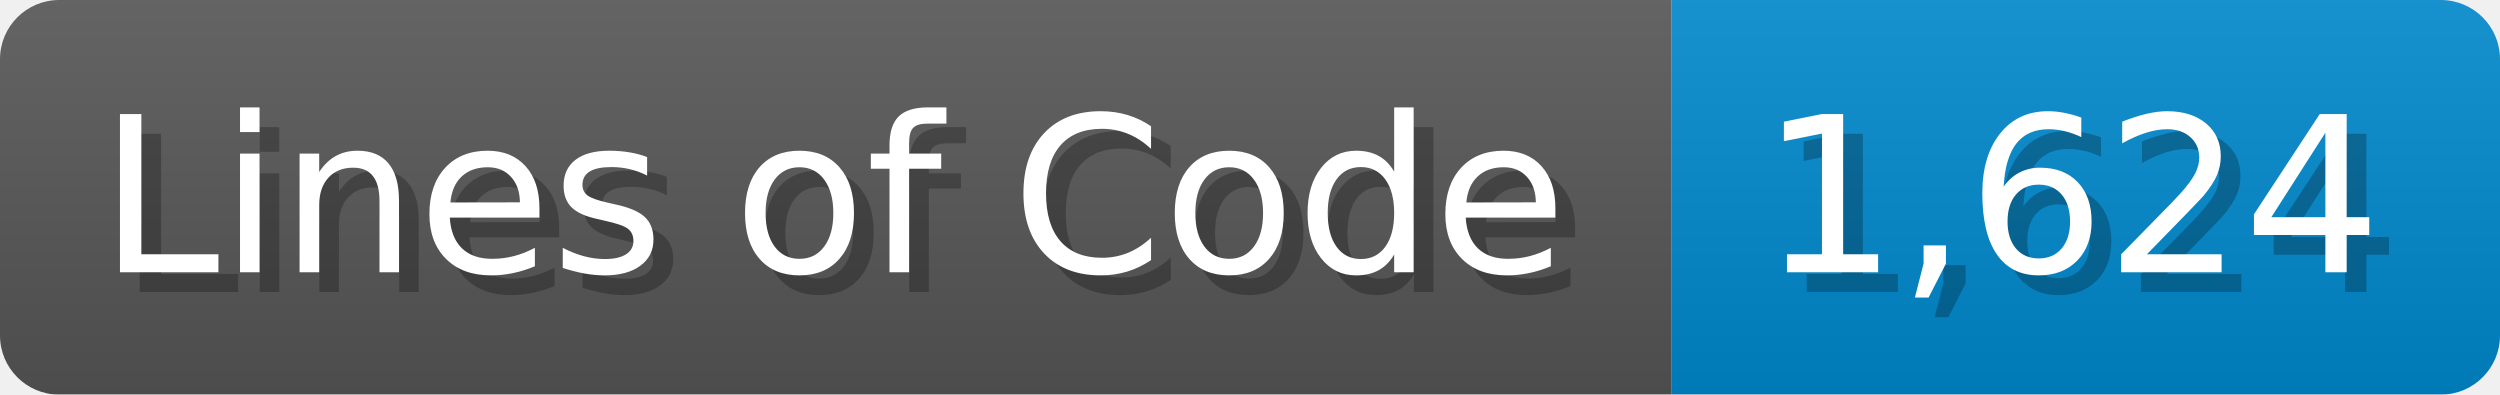
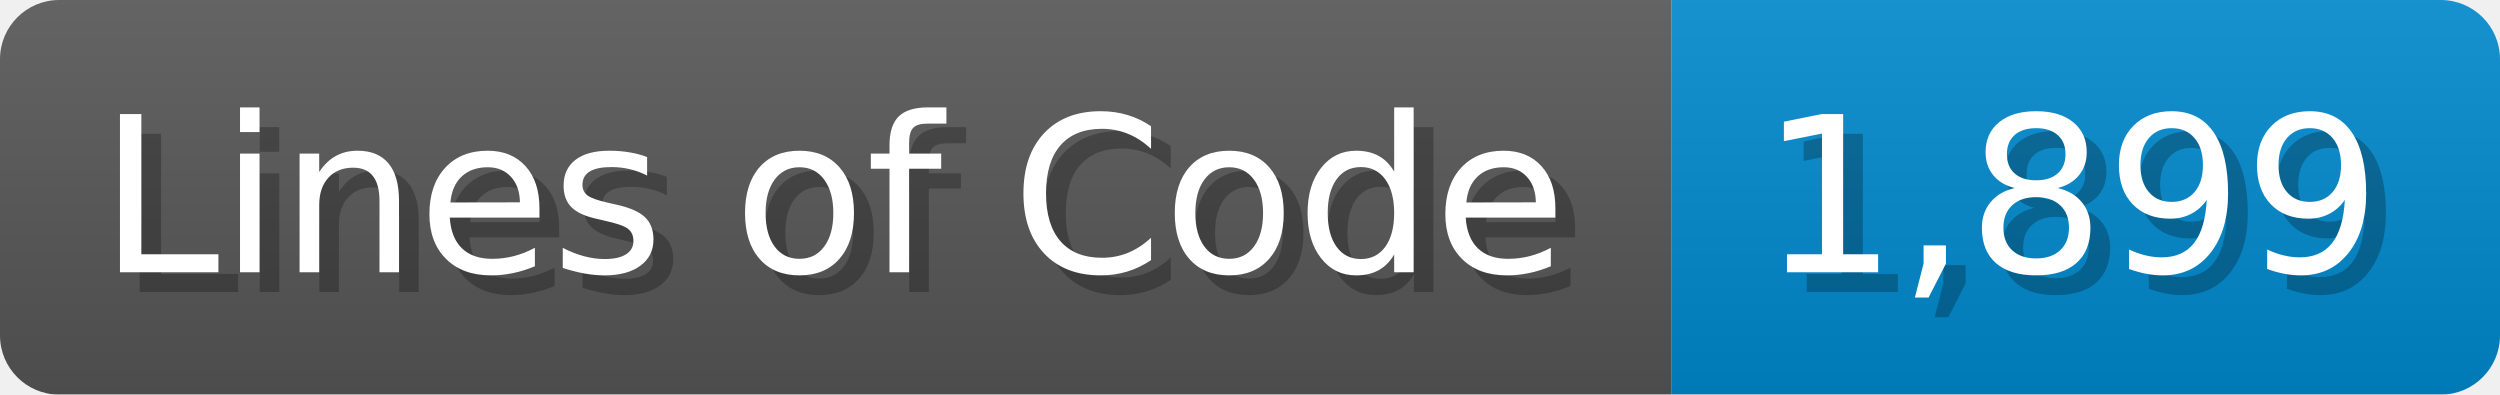
<svg xmlns="http://www.w3.org/2000/svg" width="126.7" height="20" viewBox="0 0 1267 200">
  <linearGradient id="a" x2="0" y2="100%">
    <stop offset="0" stop-opacity=".1" stop-color="#EEE" />
    <stop offset="1" stop-opacity=".1" />
  </linearGradient>
  <mask id="m">
    <rect width="1267" height="200" rx="30" fill="#FFF" />
  </mask>
  <g mask="url(#m)">
    <rect width="847" height="200" fill="#555" />
    <rect width="420" height="200" fill="#08C" x="847" />
    <rect width="1267" height="200" fill="url(#a)" />
  </g>
  <g fill="#fff" text-anchor="start" font-family="Verdana,DejaVu Sans,sans-serif" font-size="110">
    <text x="60" y="148" textLength="747" fill="#000" opacity="0.25">Lines of Code</text>
    <text x="50" y="138" textLength="747">Lines of Code</text>
-     <text x="902" y="148" textLength="320" fill="#000" opacity="0.25">1,624</text>
-     <text x="892" y="138" textLength="320">1,624</text>
+     <text x="902" y="148" textLength="320" fill="#000" opacity="0.25">1,899</text>
+     <text x="892" y="138" textLength="320">1,899</text>
  </g>
</svg>
